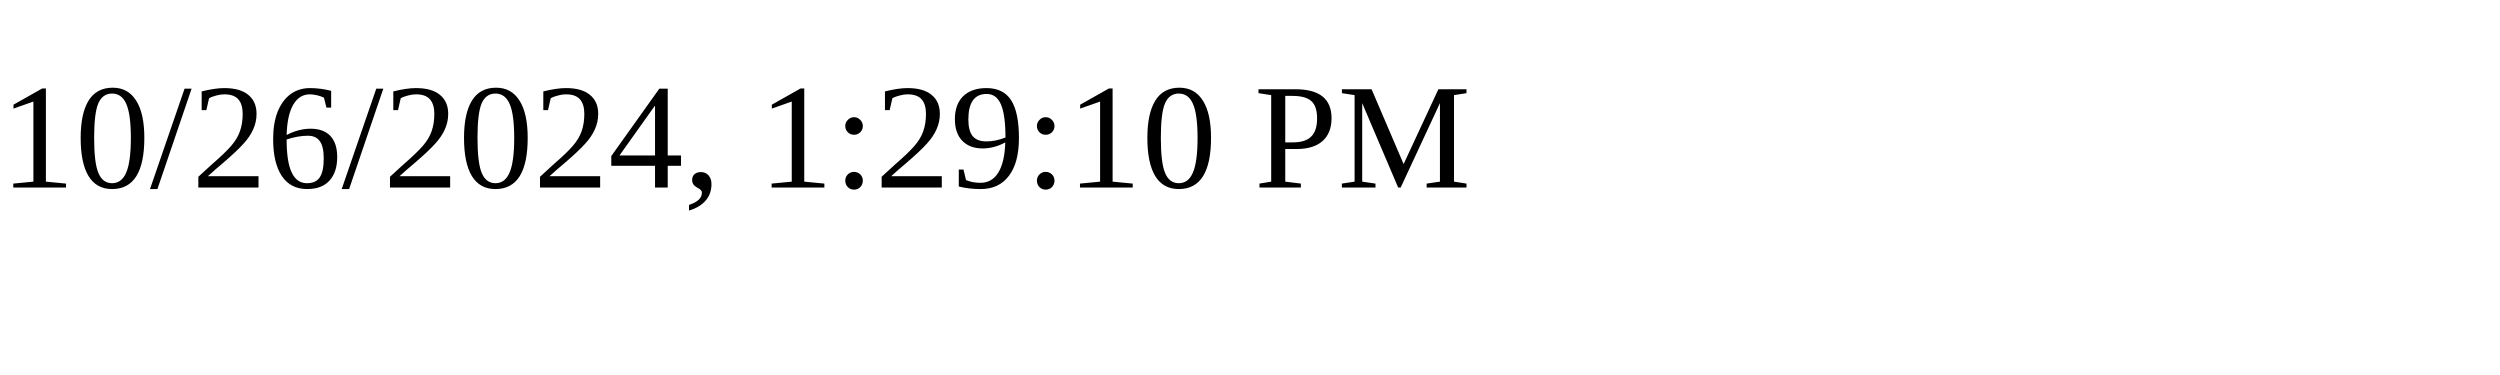
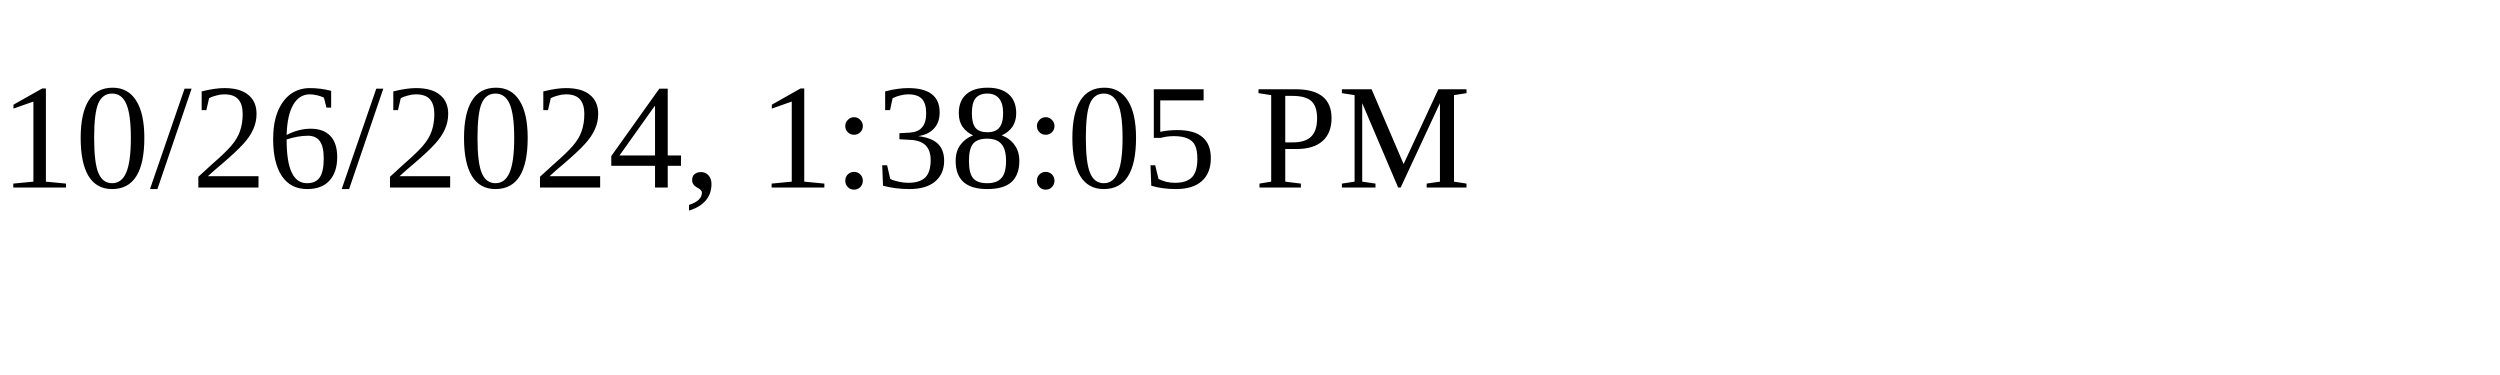
<svg xmlns="http://www.w3.org/2000/svg" height="30" width="200">
-   <text x="0" y="15">10/26/2024, 1:29:10 PM</text>
+   <text x="0" y="15">10/26/2024, 1:38:05 PM</text>
</svg>
